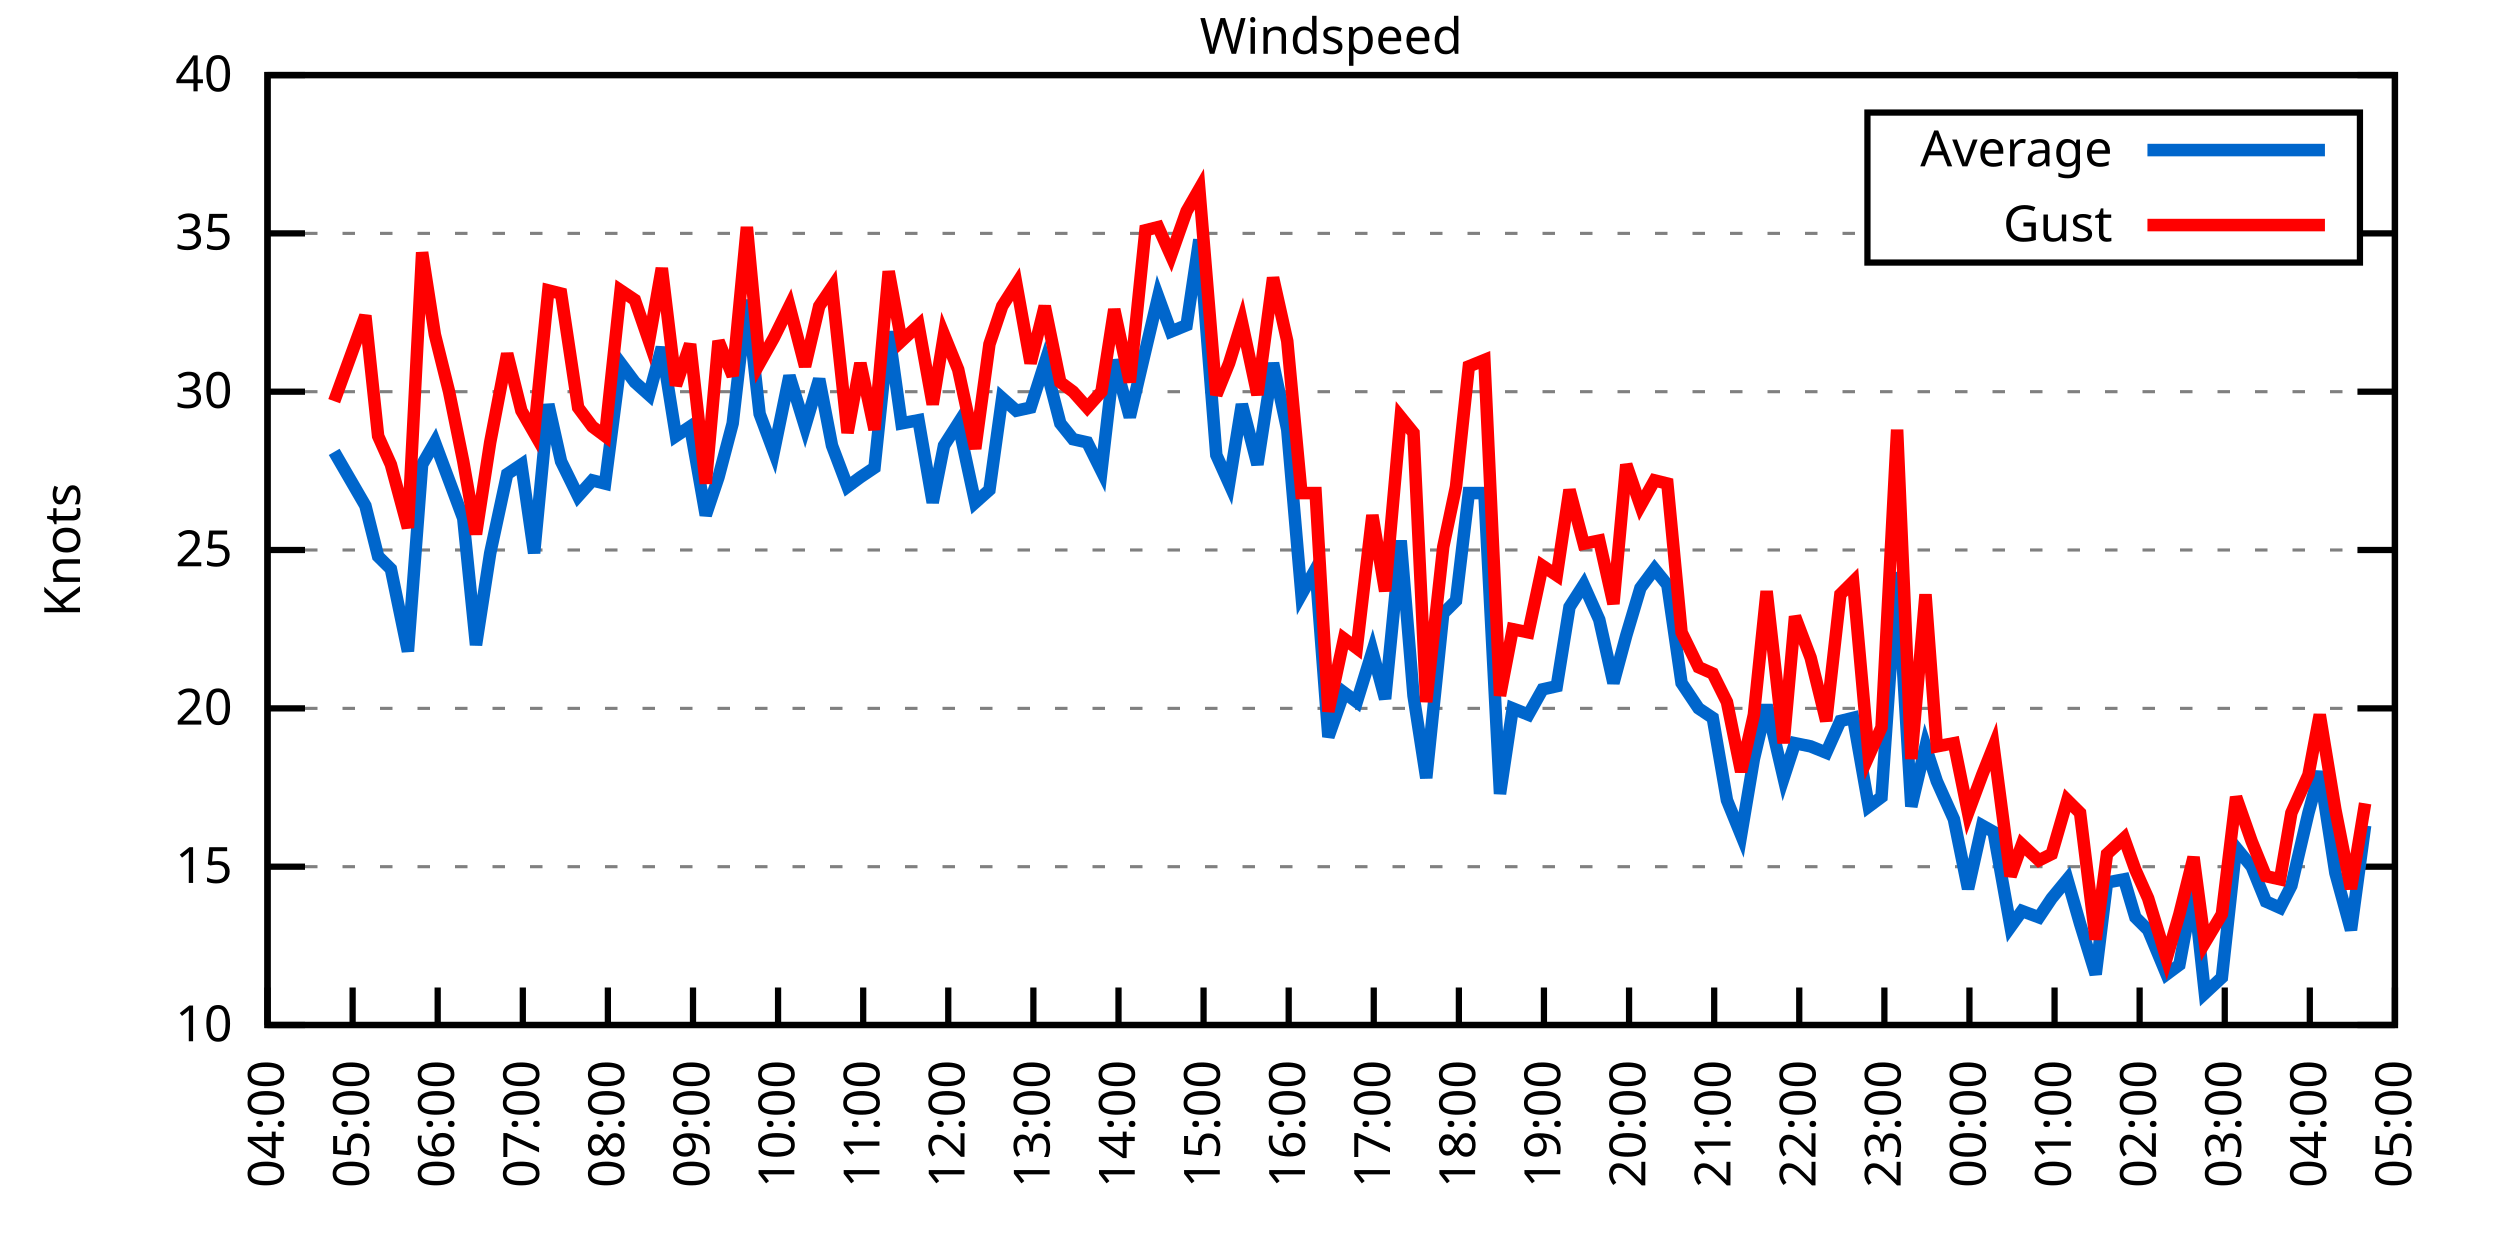
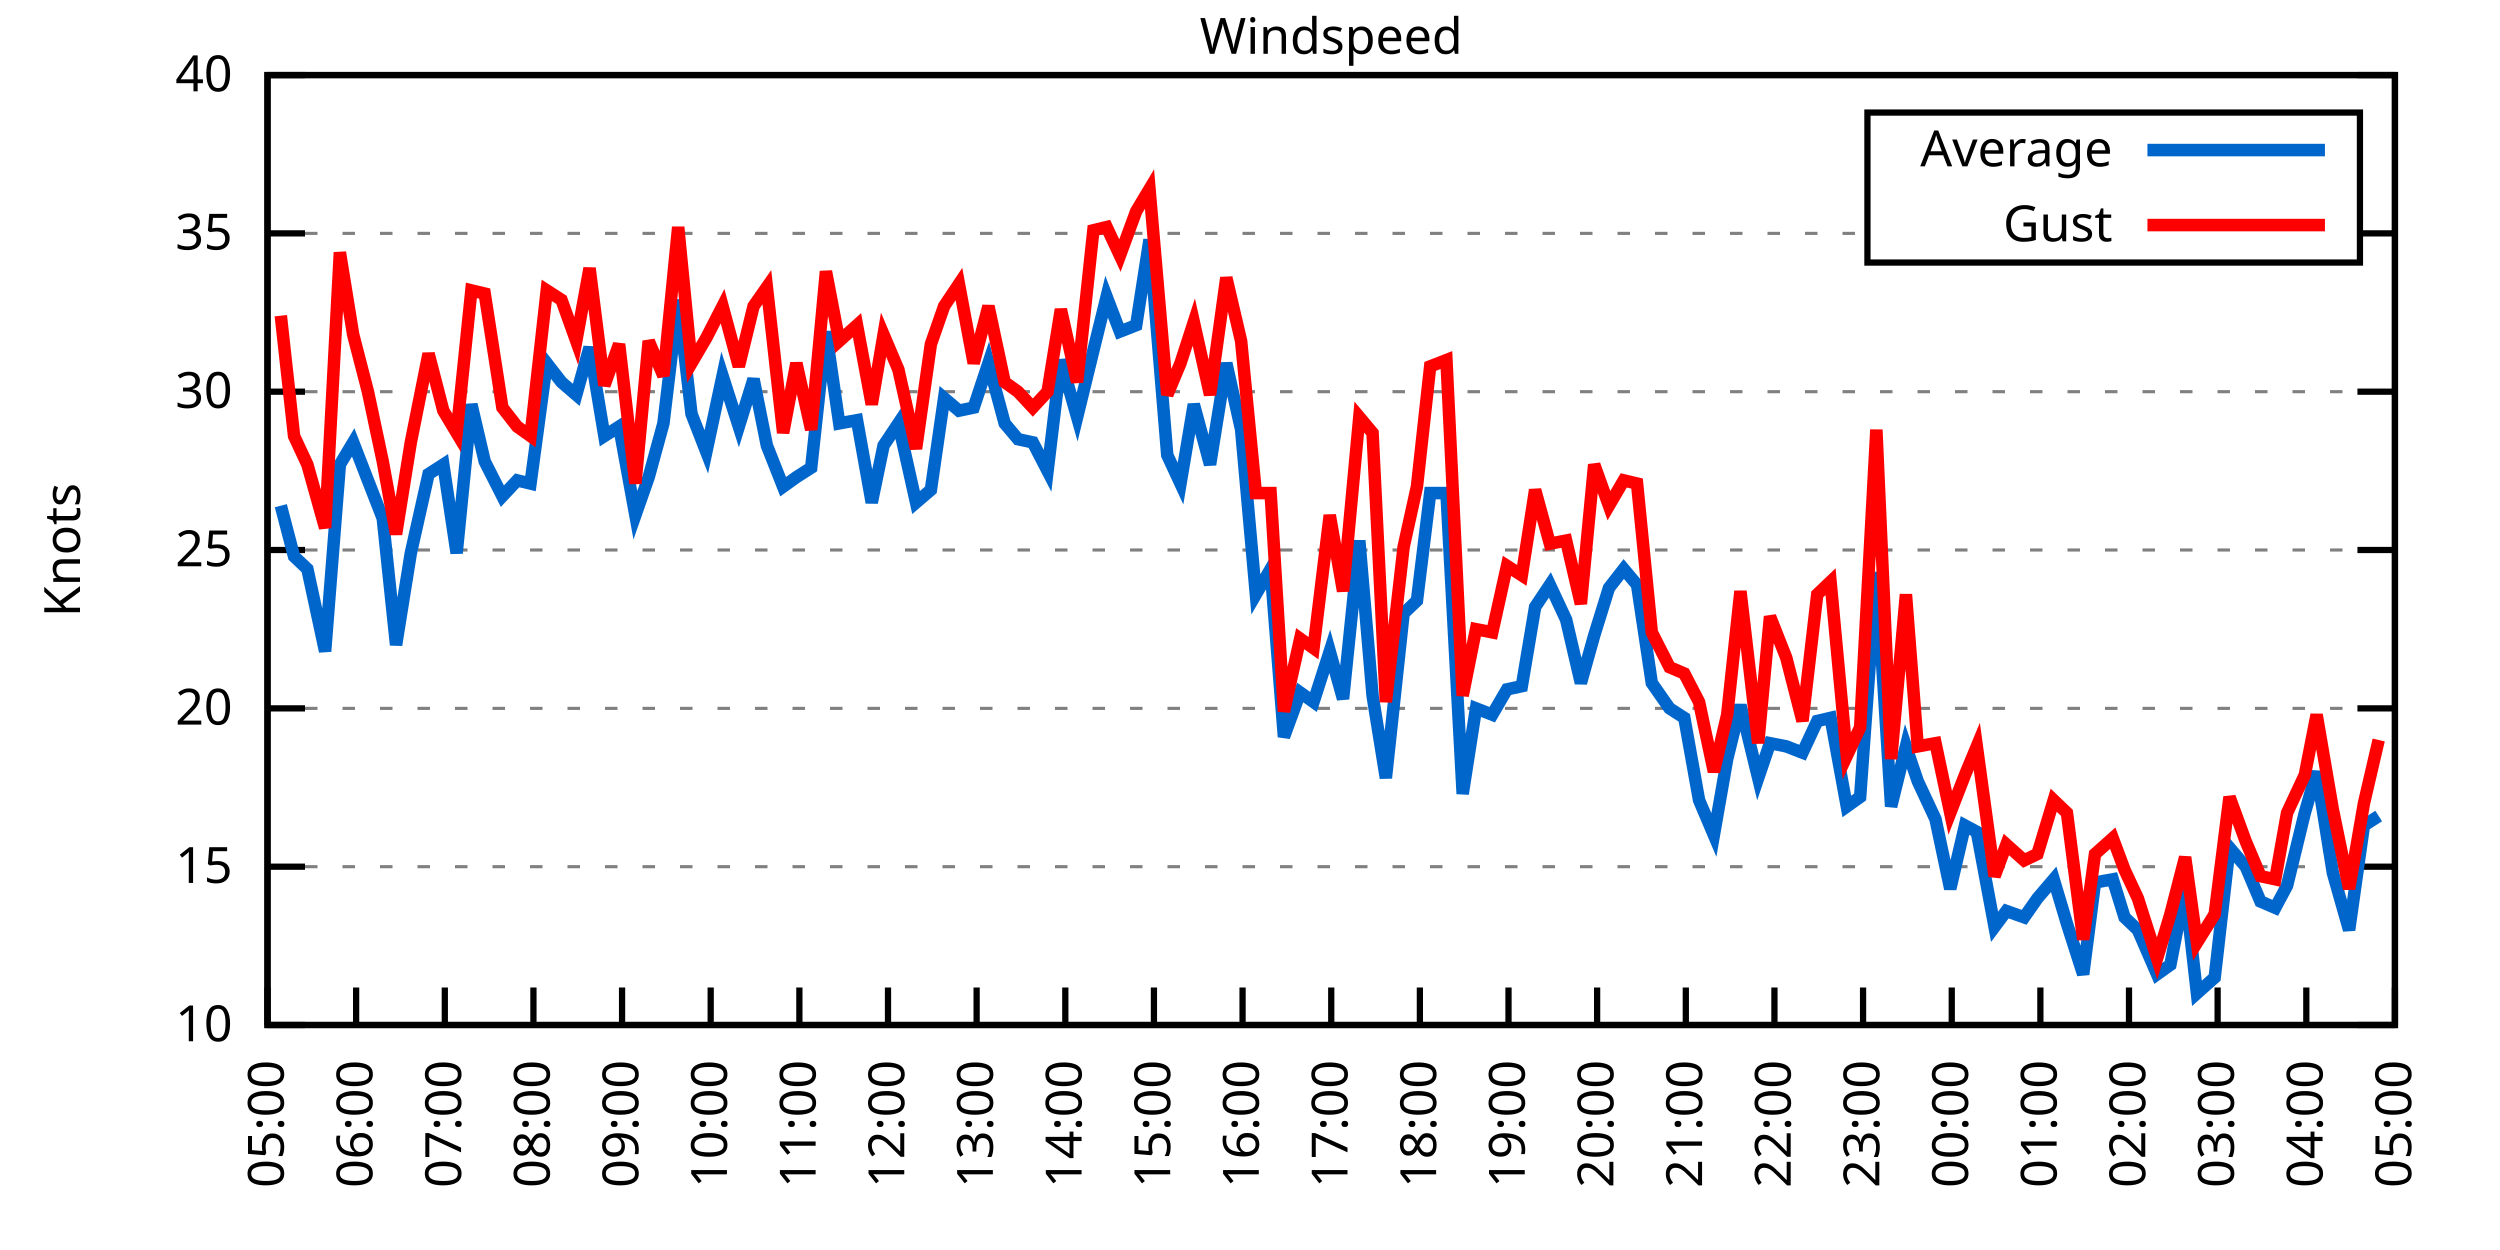
<svg xmlns="http://www.w3.org/2000/svg" xmlns:xlink="http://www.w3.org/1999/xlink" width="400" height="200" viewBox="0 0 400 200">
  <g id="gnuplot_canvas">
    <rect x="0" y="0" width="400" height="200" fill="none" />
    <defs>
      <circle id="gpDot" r="0.5" stroke-width="0.5" stroke="currentColor" />
      <path id="gpPt0" stroke-width="0.333" stroke="currentColor" d="M-1,0 h2 M0,-1 v2" />
      <path id="gpPt1" stroke-width="0.333" stroke="currentColor" d="M-1,-1 L1,1 M1,-1 L-1,1" />
      <path id="gpPt2" stroke-width="0.333" stroke="currentColor" d="M-1,0 L1,0 M0,-1 L0,1 M-1,-1 L1,1 M-1,1 L1,-1" />
      <rect id="gpPt3" stroke-width="0.333" stroke="currentColor" x="-1" y="-1" width="2" height="2" />
      <rect id="gpPt4" stroke-width="0.333" stroke="currentColor" fill="currentColor" x="-1" y="-1" width="2" height="2" />
      <circle id="gpPt5" stroke-width="0.333" stroke="currentColor" cx="0" cy="0" r="1" />
      <use xlink:href="#gpPt5" id="gpPt6" fill="currentColor" stroke="none" />
      <path id="gpPt7" stroke-width="0.333" stroke="currentColor" d="M0,-1.33 L-1.33,0.67 L1.33,0.67 z" />
      <use xlink:href="#gpPt7" id="gpPt8" fill="currentColor" stroke="none" />
      <use xlink:href="#gpPt7" id="gpPt9" stroke="currentColor" transform="rotate(180)" />
      <use xlink:href="#gpPt9" id="gpPt10" fill="currentColor" stroke="none" />
      <use xlink:href="#gpPt3" id="gpPt11" stroke="currentColor" transform="rotate(45)" />
      <use xlink:href="#gpPt11" id="gpPt12" fill="currentColor" stroke="none" />
      <path id="gpPt13" stroke-width="0.333" stroke="currentColor" d="M0,1.330 L1.265,0.411 L0.782,-1.067 L-0.782,-1.076 L-1.265,0.411 z" />
      <use xlink:href="#gpPt13" id="gpPt14" fill="currentColor" stroke="none" />
      <filter id="textbox" filterUnits="objectBoundingBox" x="0" y="0" height="1" width="1">
        <feFlood flood-color="white" flood-opacity="1" result="bgnd" />
        <feComposite in="SourceGraphic" in2="bgnd" operator="atop" />
      </filter>
      <filter id="greybox" filterUnits="objectBoundingBox" x="0" y="0" height="1" width="1">
        <feFlood flood-color="lightgrey" flood-opacity="1" result="grey" />
        <feComposite in="SourceGraphic" in2="grey" operator="atop" />
      </filter>
    </defs>
    <g fill="none" color="white" stroke="currentColor" stroke-width="1.00" stroke-linecap="butt" stroke-linejoin="miter">
</g>
    <g fill="none" color="black" stroke="currentColor" stroke-width="1.00" stroke-linecap="butt" stroke-linejoin="miter">
      <g stroke="none" shape-rendering="crispEdges">
        <polygon fill="rgb(255, 255, 255)" points="42.80,164.00 383.18,164.00 383.18,12.02 42.80,12.02 " />
      </g>
    </g>
    <g fill="none" color="black" stroke="currentColor" stroke-width="1.00" stroke-linecap="butt" stroke-linejoin="miter">
</g>
    <g fill="none" color="black" stroke="black" stroke-width="0.50" stroke-linecap="butt" stroke-linejoin="miter">
</g>
    <g fill="none" color="gray" stroke="currentColor" stroke-width="0.50" stroke-linecap="butt" stroke-linejoin="miter">
      <path stroke="gray" stroke-dasharray="2,4" class="gridline" d="M42.80,164.00 L383.19,164.00  " />
    </g>
    <g fill="none" color="gray" stroke="gray" stroke-width="1.00" stroke-linecap="butt" stroke-linejoin="miter">
</g>
    <g fill="none" color="black" stroke="currentColor" stroke-width="1.00" stroke-linecap="butt" stroke-linejoin="miter">
      <path stroke="black" d="M42.80,164.00 L48.80,164.00 M383.19,164.00 L377.19,164.00  " />
      <g transform="translate(37.20,166.60)" stroke="none" fill="black" font-family="Sans" font-size="8.00" text-anchor="end">
        <text>
          <tspan font-family="Sans"> 10</tspan>
        </text>
      </g>
    </g>
    <g fill="none" color="black" stroke="currentColor" stroke-width="1.00" stroke-linecap="butt" stroke-linejoin="miter">
</g>
    <g fill="none" color="black" stroke="black" stroke-width="0.50" stroke-linecap="butt" stroke-linejoin="miter">
</g>
    <g fill="none" color="gray" stroke="currentColor" stroke-width="0.50" stroke-linecap="butt" stroke-linejoin="miter">
      <path stroke="gray" stroke-dasharray="2,4" class="gridline" d="M42.80,138.67 L383.19,138.67  " />
    </g>
    <g fill="none" color="gray" stroke="gray" stroke-width="1.00" stroke-linecap="butt" stroke-linejoin="miter">
</g>
    <g fill="none" color="black" stroke="currentColor" stroke-width="1.00" stroke-linecap="butt" stroke-linejoin="miter">
      <path stroke="black" d="M42.80,138.67 L48.80,138.67 M383.19,138.67 L377.19,138.67  " />
      <g transform="translate(37.20,141.27)" stroke="none" fill="black" font-family="Sans" font-size="8.00" text-anchor="end">
        <text>
          <tspan font-family="Sans"> 15</tspan>
        </text>
      </g>
    </g>
    <g fill="none" color="black" stroke="currentColor" stroke-width="1.00" stroke-linecap="butt" stroke-linejoin="miter">
</g>
    <g fill="none" color="black" stroke="black" stroke-width="0.50" stroke-linecap="butt" stroke-linejoin="miter">
</g>
    <g fill="none" color="gray" stroke="currentColor" stroke-width="0.50" stroke-linecap="butt" stroke-linejoin="miter">
      <path stroke="gray" stroke-dasharray="2,4" class="gridline" d="M42.80,113.34 L383.19,113.34  " />
    </g>
    <g fill="none" color="gray" stroke="gray" stroke-width="1.00" stroke-linecap="butt" stroke-linejoin="miter">
</g>
    <g fill="none" color="black" stroke="currentColor" stroke-width="1.00" stroke-linecap="butt" stroke-linejoin="miter">
      <path stroke="black" d="M42.80,113.34 L48.80,113.34 M383.19,113.34 L377.19,113.34  " />
      <g transform="translate(37.20,115.94)" stroke="none" fill="black" font-family="Sans" font-size="8.00" text-anchor="end">
        <text>
          <tspan font-family="Sans"> 20</tspan>
        </text>
      </g>
    </g>
    <g fill="none" color="black" stroke="currentColor" stroke-width="1.00" stroke-linecap="butt" stroke-linejoin="miter">
</g>
    <g fill="none" color="black" stroke="black" stroke-width="0.50" stroke-linecap="butt" stroke-linejoin="miter">
</g>
    <g fill="none" color="gray" stroke="currentColor" stroke-width="0.50" stroke-linecap="butt" stroke-linejoin="miter">
      <path stroke="gray" stroke-dasharray="2,4" class="gridline" d="M42.80,88.00 L383.19,88.00  " />
    </g>
    <g fill="none" color="gray" stroke="gray" stroke-width="1.00" stroke-linecap="butt" stroke-linejoin="miter">
</g>
    <g fill="none" color="black" stroke="currentColor" stroke-width="1.00" stroke-linecap="butt" stroke-linejoin="miter">
      <path stroke="black" d="M42.80,88.00 L48.80,88.00 M383.19,88.00 L377.19,88.00  " />
      <g transform="translate(37.20,90.60)" stroke="none" fill="black" font-family="Sans" font-size="8.00" text-anchor="end">
        <text>
          <tspan font-family="Sans"> 25</tspan>
        </text>
      </g>
    </g>
    <g fill="none" color="black" stroke="currentColor" stroke-width="1.00" stroke-linecap="butt" stroke-linejoin="miter">
</g>
    <g fill="none" color="black" stroke="black" stroke-width="0.50" stroke-linecap="butt" stroke-linejoin="miter">
</g>
    <g fill="none" color="gray" stroke="currentColor" stroke-width="0.50" stroke-linecap="butt" stroke-linejoin="miter">
      <path stroke="gray" stroke-dasharray="2,4" class="gridline" d="M42.80,62.67 L383.19,62.67  " />
    </g>
    <g fill="none" color="gray" stroke="gray" stroke-width="1.00" stroke-linecap="butt" stroke-linejoin="miter">
</g>
    <g fill="none" color="black" stroke="currentColor" stroke-width="1.00" stroke-linecap="butt" stroke-linejoin="miter">
      <path stroke="black" d="M42.80,62.67 L48.80,62.67 M383.19,62.67 L377.19,62.67  " />
      <g transform="translate(37.20,65.27)" stroke="none" fill="black" font-family="Sans" font-size="8.00" text-anchor="end">
        <text>
          <tspan font-family="Sans"> 30</tspan>
        </text>
      </g>
    </g>
    <g fill="none" color="black" stroke="currentColor" stroke-width="1.00" stroke-linecap="butt" stroke-linejoin="miter">
</g>
    <g fill="none" color="black" stroke="black" stroke-width="0.50" stroke-linecap="butt" stroke-linejoin="miter">
</g>
    <g fill="none" color="gray" stroke="currentColor" stroke-width="0.50" stroke-linecap="butt" stroke-linejoin="miter">
      <path stroke="gray" stroke-dasharray="2,4" class="gridline" d="M42.80,37.34 L298.79,37.34 M377.59,37.34 L383.19,37.34  " />
    </g>
    <g fill="none" color="gray" stroke="gray" stroke-width="1.00" stroke-linecap="butt" stroke-linejoin="miter">
</g>
    <g fill="none" color="black" stroke="currentColor" stroke-width="1.00" stroke-linecap="butt" stroke-linejoin="miter">
      <path stroke="black" d="M42.80,37.34 L48.80,37.34 M383.19,37.34 L377.19,37.34  " />
      <g transform="translate(37.20,39.94)" stroke="none" fill="black" font-family="Sans" font-size="8.00" text-anchor="end">
        <text>
          <tspan font-family="Sans"> 35</tspan>
        </text>
      </g>
    </g>
    <g fill="none" color="black" stroke="currentColor" stroke-width="1.00" stroke-linecap="butt" stroke-linejoin="miter">
</g>
    <g fill="none" color="black" stroke="black" stroke-width="0.50" stroke-linecap="butt" stroke-linejoin="miter">
</g>
    <g fill="none" color="gray" stroke="currentColor" stroke-width="0.50" stroke-linecap="butt" stroke-linejoin="miter">
      <path stroke="gray" stroke-dasharray="2,4" class="gridline" d="M42.80,12.01 L383.19,12.01  " />
    </g>
    <g fill="none" color="gray" stroke="gray" stroke-width="1.00" stroke-linecap="butt" stroke-linejoin="miter">
</g>
    <g fill="none" color="black" stroke="currentColor" stroke-width="1.00" stroke-linecap="butt" stroke-linejoin="miter">
      <path stroke="black" d="M42.80,12.01 L48.80,12.01 M383.19,12.01 L377.19,12.01  " />
      <g transform="translate(37.20,14.61)" stroke="none" fill="black" font-family="Sans" font-size="8.00" text-anchor="end">
        <text>
          <tspan font-family="Sans"> 40</tspan>
        </text>
      </g>
    </g>
    <g fill="none" color="black" stroke="currentColor" stroke-width="1.00" stroke-linecap="butt" stroke-linejoin="miter">
      <path stroke="black" d="M42.80,164.00 L42.80,158.00  " />
      <g transform="translate(45.40,169.60) rotate(270.00)" stroke="none" fill="black" font-family="Sans" font-size="8.00" text-anchor="end">
        <text>
-           <tspan font-family="Sans">04:00</tspan>
-         </text>
-       </g>
-     </g>
-     <g fill="none" color="black" stroke="currentColor" stroke-width="1.00" stroke-linecap="butt" stroke-linejoin="miter">
-       <path stroke="black" d="M56.42,164.00 L56.42,158.00  " />
-       <g transform="translate(59.02,169.60) rotate(270.00)" stroke="none" fill="black" font-family="Sans" font-size="8.00" text-anchor="end">
-         <text>
          <tspan font-family="Sans">05:00</tspan>
        </text>
      </g>
    </g>
    <g fill="none" color="black" stroke="currentColor" stroke-width="1.00" stroke-linecap="butt" stroke-linejoin="miter">
-       <path stroke="black" d="M70.03,164.00 L70.03,158.00  " />
-       <g transform="translate(72.63,169.60) rotate(270.00)" stroke="none" fill="black" font-family="Sans" font-size="8.00" text-anchor="end">
+       <path stroke="black" d="M56.98,164.00 L56.98,158.00  " />
+       <g transform="translate(59.58,169.60) rotate(270.00)" stroke="none" fill="black" font-family="Sans" font-size="8.00" text-anchor="end">
        <text>
          <tspan font-family="Sans">06:00</tspan>
        </text>
      </g>
    </g>
    <g fill="none" color="black" stroke="currentColor" stroke-width="1.00" stroke-linecap="butt" stroke-linejoin="miter">
-       <path stroke="black" d="M83.65,164.00 L83.65,158.00  " />
-       <g transform="translate(86.25,169.60) rotate(270.00)" stroke="none" fill="black" font-family="Sans" font-size="8.00" text-anchor="end">
+       <path stroke="black" d="M71.17,164.00 L71.17,158.00  " />
+       <g transform="translate(73.77,169.60) rotate(270.00)" stroke="none" fill="black" font-family="Sans" font-size="8.00" text-anchor="end">
        <text>
          <tspan font-family="Sans">07:00</tspan>
        </text>
      </g>
    </g>
    <g fill="none" color="black" stroke="currentColor" stroke-width="1.00" stroke-linecap="butt" stroke-linejoin="miter">
-       <path stroke="black" d="M97.26,164.00 L97.26,158.00  " />
-       <g transform="translate(99.86,169.60) rotate(270.00)" stroke="none" fill="black" font-family="Sans" font-size="8.00" text-anchor="end">
+       <path stroke="black" d="M85.35,164.00 L85.35,158.00  " />
+       <g transform="translate(87.95,169.60) rotate(270.00)" stroke="none" fill="black" font-family="Sans" font-size="8.00" text-anchor="end">
        <text>
          <tspan font-family="Sans">08:00</tspan>
        </text>
      </g>
    </g>
    <g fill="none" color="black" stroke="currentColor" stroke-width="1.00" stroke-linecap="butt" stroke-linejoin="miter">
-       <path stroke="black" d="M110.88,164.00 L110.88,158.00  " />
-       <g transform="translate(113.48,169.60) rotate(270.00)" stroke="none" fill="black" font-family="Sans" font-size="8.00" text-anchor="end">
+       <path stroke="black" d="M99.53,164.00 L99.53,158.00  " />
+       <g transform="translate(102.13,169.60) rotate(270.00)" stroke="none" fill="black" font-family="Sans" font-size="8.00" text-anchor="end">
        <text>
          <tspan font-family="Sans">09:00</tspan>
        </text>
      </g>
    </g>
    <g fill="none" color="black" stroke="currentColor" stroke-width="1.00" stroke-linecap="butt" stroke-linejoin="miter">
-       <path stroke="black" d="M124.49,164.00 L124.49,158.00  " />
-       <g transform="translate(127.09,169.60) rotate(270.00)" stroke="none" fill="black" font-family="Sans" font-size="8.00" text-anchor="end">
+       <path stroke="black" d="M113.71,164.00 L113.71,158.00  " />
+       <g transform="translate(116.31,169.60) rotate(270.00)" stroke="none" fill="black" font-family="Sans" font-size="8.00" text-anchor="end">
        <text>
          <tspan font-family="Sans">10:00</tspan>
        </text>
      </g>
    </g>
    <g fill="none" color="black" stroke="currentColor" stroke-width="1.00" stroke-linecap="butt" stroke-linejoin="miter">
-       <path stroke="black" d="M138.11,164.00 L138.11,158.00  " />
-       <g transform="translate(140.71,169.60) rotate(270.00)" stroke="none" fill="black" font-family="Sans" font-size="8.00" text-anchor="end">
+       <path stroke="black" d="M127.90,164.00 L127.90,158.00  " />
+       <g transform="translate(130.50,169.60) rotate(270.00)" stroke="none" fill="black" font-family="Sans" font-size="8.00" text-anchor="end">
        <text>
          <tspan font-family="Sans">11:00</tspan>
        </text>
      </g>
    </g>
    <g fill="none" color="black" stroke="currentColor" stroke-width="1.00" stroke-linecap="butt" stroke-linejoin="miter">
-       <path stroke="black" d="M151.72,164.00 L151.72,158.00  " />
-       <g transform="translate(154.32,169.60) rotate(270.00)" stroke="none" fill="black" font-family="Sans" font-size="8.00" text-anchor="end">
+       <path stroke="black" d="M142.08,164.00 L142.08,158.00  " />
+       <g transform="translate(144.68,169.60) rotate(270.00)" stroke="none" fill="black" font-family="Sans" font-size="8.00" text-anchor="end">
        <text>
          <tspan font-family="Sans">12:00</tspan>
        </text>
      </g>
    </g>
    <g fill="none" color="black" stroke="currentColor" stroke-width="1.00" stroke-linecap="butt" stroke-linejoin="miter">
-       <path stroke="black" d="M165.34,164.00 L165.34,158.00  " />
-       <g transform="translate(167.94,169.60) rotate(270.00)" stroke="none" fill="black" font-family="Sans" font-size="8.00" text-anchor="end">
+       <path stroke="black" d="M156.26,164.00 L156.26,158.00  " />
+       <g transform="translate(158.86,169.60) rotate(270.00)" stroke="none" fill="black" font-family="Sans" font-size="8.00" text-anchor="end">
        <text>
          <tspan font-family="Sans">13:00</tspan>
        </text>
      </g>
    </g>
    <g fill="none" color="black" stroke="currentColor" stroke-width="1.00" stroke-linecap="butt" stroke-linejoin="miter">
-       <path stroke="black" d="M178.96,164.00 L178.96,158.00  " />
-       <g transform="translate(181.56,169.60) rotate(270.00)" stroke="none" fill="black" font-family="Sans" font-size="8.00" text-anchor="end">
+       <path stroke="black" d="M170.45,164.00 L170.45,158.00  " />
+       <g transform="translate(173.05,169.60) rotate(270.00)" stroke="none" fill="black" font-family="Sans" font-size="8.00" text-anchor="end">
        <text>
          <tspan font-family="Sans">14:00</tspan>
        </text>
      </g>
    </g>
    <g fill="none" color="black" stroke="currentColor" stroke-width="1.00" stroke-linecap="butt" stroke-linejoin="miter">
-       <path stroke="black" d="M192.57,164.00 L192.57,158.00  " />
-       <g transform="translate(195.17,169.60) rotate(270.00)" stroke="none" fill="black" font-family="Sans" font-size="8.00" text-anchor="end">
+       <path stroke="black" d="M184.63,164.00 L184.63,158.00  " />
+       <g transform="translate(187.23,169.60) rotate(270.00)" stroke="none" fill="black" font-family="Sans" font-size="8.00" text-anchor="end">
        <text>
          <tspan font-family="Sans">15:00</tspan>
        </text>
      </g>
    </g>
    <g fill="none" color="black" stroke="currentColor" stroke-width="1.00" stroke-linecap="butt" stroke-linejoin="miter">
-       <path stroke="black" d="M206.19,164.00 L206.19,158.00  " />
-       <g transform="translate(208.79,169.60) rotate(270.00)" stroke="none" fill="black" font-family="Sans" font-size="8.00" text-anchor="end">
+       <path stroke="black" d="M198.81,164.00 L198.81,158.00  " />
+       <g transform="translate(201.41,169.60) rotate(270.00)" stroke="none" fill="black" font-family="Sans" font-size="8.00" text-anchor="end">
        <text>
          <tspan font-family="Sans">16:00</tspan>
        </text>
      </g>
    </g>
    <g fill="none" color="black" stroke="currentColor" stroke-width="1.00" stroke-linecap="butt" stroke-linejoin="miter">
-       <path stroke="black" d="M219.80,164.00 L219.80,158.00  " />
-       <g transform="translate(222.40,169.60) rotate(270.00)" stroke="none" fill="black" font-family="Sans" font-size="8.00" text-anchor="end">
+       <path stroke="black" d="M213.00,164.00 L213.00,158.00  " />
+       <g transform="translate(215.60,169.60) rotate(270.00)" stroke="none" fill="black" font-family="Sans" font-size="8.00" text-anchor="end">
        <text>
          <tspan font-family="Sans">17:00</tspan>
        </text>
      </g>
    </g>
    <g fill="none" color="black" stroke="currentColor" stroke-width="1.00" stroke-linecap="butt" stroke-linejoin="miter">
-       <path stroke="black" d="M233.42,164.00 L233.42,158.00  " />
-       <g transform="translate(236.02,169.60) rotate(270.00)" stroke="none" fill="black" font-family="Sans" font-size="8.00" text-anchor="end">
+       <path stroke="black" d="M227.18,164.00 L227.18,158.00  " />
+       <g transform="translate(229.78,169.60) rotate(270.00)" stroke="none" fill="black" font-family="Sans" font-size="8.00" text-anchor="end">
        <text>
          <tspan font-family="Sans">18:00</tspan>
        </text>
      </g>
    </g>
    <g fill="none" color="black" stroke="currentColor" stroke-width="1.00" stroke-linecap="butt" stroke-linejoin="miter">
-       <path stroke="black" d="M247.03,164.00 L247.03,158.00  " />
-       <g transform="translate(249.63,169.60) rotate(270.00)" stroke="none" fill="black" font-family="Sans" font-size="8.00" text-anchor="end">
+       <path stroke="black" d="M241.36,164.00 L241.36,158.00  " />
+       <g transform="translate(243.96,169.60) rotate(270.00)" stroke="none" fill="black" font-family="Sans" font-size="8.00" text-anchor="end">
        <text>
          <tspan font-family="Sans">19:00</tspan>
        </text>
      </g>
    </g>
    <g fill="none" color="black" stroke="currentColor" stroke-width="1.00" stroke-linecap="butt" stroke-linejoin="miter">
-       <path stroke="black" d="M260.65,164.00 L260.65,158.00  " />
-       <g transform="translate(263.25,169.60) rotate(270.00)" stroke="none" fill="black" font-family="Sans" font-size="8.00" text-anchor="end">
+       <path stroke="black" d="M255.54,164.00 L255.54,158.00  " />
+       <g transform="translate(258.14,169.60) rotate(270.00)" stroke="none" fill="black" font-family="Sans" font-size="8.00" text-anchor="end">
        <text>
          <tspan font-family="Sans">20:00</tspan>
        </text>
      </g>
    </g>
    <g fill="none" color="black" stroke="currentColor" stroke-width="1.00" stroke-linecap="butt" stroke-linejoin="miter">
-       <path stroke="black" d="M274.27,164.00 L274.27,158.00  " />
-       <g transform="translate(276.87,169.60) rotate(270.00)" stroke="none" fill="black" font-family="Sans" font-size="8.00" text-anchor="end">
+       <path stroke="black" d="M269.73,164.00 L269.73,158.00  " />
+       <g transform="translate(272.33,169.60) rotate(270.00)" stroke="none" fill="black" font-family="Sans" font-size="8.00" text-anchor="end">
        <text>
          <tspan font-family="Sans">21:00</tspan>
        </text>
      </g>
    </g>
    <g fill="none" color="black" stroke="currentColor" stroke-width="1.00" stroke-linecap="butt" stroke-linejoin="miter">
-       <path stroke="black" d="M287.88,164.00 L287.88,158.00  " />
-       <g transform="translate(290.48,169.60) rotate(270.00)" stroke="none" fill="black" font-family="Sans" font-size="8.00" text-anchor="end">
+       <path stroke="black" d="M283.91,164.00 L283.91,158.00  " />
+       <g transform="translate(286.51,169.60) rotate(270.00)" stroke="none" fill="black" font-family="Sans" font-size="8.00" text-anchor="end">
        <text>
          <tspan font-family="Sans">22:00</tspan>
        </text>
      </g>
    </g>
    <g fill="none" color="black" stroke="currentColor" stroke-width="1.00" stroke-linecap="butt" stroke-linejoin="miter">
-       <path stroke="black" d="M301.50,164.00 L301.50,158.00  " />
-       <g transform="translate(304.10,169.60) rotate(270.00)" stroke="none" fill="black" font-family="Sans" font-size="8.00" text-anchor="end">
+       <path stroke="black" d="M298.09,164.00 L298.09,158.00  " />
+       <g transform="translate(300.69,169.60) rotate(270.00)" stroke="none" fill="black" font-family="Sans" font-size="8.00" text-anchor="end">
        <text>
          <tspan font-family="Sans">23:00</tspan>
        </text>
      </g>
    </g>
    <g fill="none" color="black" stroke="currentColor" stroke-width="1.00" stroke-linecap="butt" stroke-linejoin="miter">
-       <path stroke="black" d="M315.11,164.00 L315.11,158.00  " />
-       <g transform="translate(317.71,169.60) rotate(270.00)" stroke="none" fill="black" font-family="Sans" font-size="8.00" text-anchor="end">
+       <path stroke="black" d="M312.28,164.00 L312.28,158.00  " />
+       <g transform="translate(314.88,169.60) rotate(270.00)" stroke="none" fill="black" font-family="Sans" font-size="8.00" text-anchor="end">
        <text>
          <tspan font-family="Sans">00:00</tspan>
        </text>
      </g>
    </g>
    <g fill="none" color="black" stroke="currentColor" stroke-width="1.00" stroke-linecap="butt" stroke-linejoin="miter">
-       <path stroke="black" d="M328.73,164.00 L328.73,158.00  " />
-       <g transform="translate(331.33,169.60) rotate(270.00)" stroke="none" fill="black" font-family="Sans" font-size="8.00" text-anchor="end">
+       <path stroke="black" d="M326.46,164.00 L326.46,158.00  " />
+       <g transform="translate(329.06,169.60) rotate(270.00)" stroke="none" fill="black" font-family="Sans" font-size="8.00" text-anchor="end">
        <text>
          <tspan font-family="Sans">01:00</tspan>
        </text>
      </g>
    </g>
    <g fill="none" color="black" stroke="currentColor" stroke-width="1.00" stroke-linecap="butt" stroke-linejoin="miter">
-       <path stroke="black" d="M342.34,164.00 L342.34,158.00  " />
-       <g transform="translate(344.94,169.60) rotate(270.00)" stroke="none" fill="black" font-family="Sans" font-size="8.00" text-anchor="end">
+       <path stroke="black" d="M340.64,164.00 L340.64,158.00  " />
+       <g transform="translate(343.24,169.60) rotate(270.00)" stroke="none" fill="black" font-family="Sans" font-size="8.00" text-anchor="end">
        <text>
          <tspan font-family="Sans">02:00</tspan>
        </text>
      </g>
    </g>
    <g fill="none" color="black" stroke="currentColor" stroke-width="1.00" stroke-linecap="butt" stroke-linejoin="miter">
-       <path stroke="black" d="M355.96,164.00 L355.96,158.00  " />
-       <g transform="translate(358.56,169.60) rotate(270.00)" stroke="none" fill="black" font-family="Sans" font-size="8.00" text-anchor="end">
+       <path stroke="black" d="M354.82,164.00 L354.82,158.00  " />
+       <g transform="translate(357.42,169.60) rotate(270.00)" stroke="none" fill="black" font-family="Sans" font-size="8.00" text-anchor="end">
        <text>
          <tspan font-family="Sans">03:00</tspan>
        </text>
      </g>
    </g>
    <g fill="none" color="black" stroke="currentColor" stroke-width="1.00" stroke-linecap="butt" stroke-linejoin="miter">
-       <path stroke="black" d="M369.57,164.00 L369.57,158.00  " />
-       <g transform="translate(372.17,169.60) rotate(270.00)" stroke="none" fill="black" font-family="Sans" font-size="8.00" text-anchor="end">
+       <path stroke="black" d="M369.01,164.00 L369.01,158.00  " />
+       <g transform="translate(371.61,169.60) rotate(270.00)" stroke="none" fill="black" font-family="Sans" font-size="8.00" text-anchor="end">
        <text>
          <tspan font-family="Sans">04:00</tspan>
        </text>
      </g>
    </g>
    <g fill="none" color="black" stroke="currentColor" stroke-width="1.00" stroke-linecap="butt" stroke-linejoin="miter">
      <path stroke="black" d="M383.19,164.00 L383.19,158.00  " />
      <g transform="translate(385.79,169.60) rotate(270.00)" stroke="none" fill="black" font-family="Sans" font-size="8.00" text-anchor="end">
        <text>
          <tspan font-family="Sans">05:00</tspan>
        </text>
      </g>
    </g>
    <g fill="none" color="black" stroke="currentColor" stroke-width="1.00" stroke-linecap="butt" stroke-linejoin="miter">
</g>
    <g fill="none" color="black" stroke="currentColor" stroke-width="1.00" stroke-linecap="butt" stroke-linejoin="miter">
      <path stroke="black" d="M42.80,12.01 L42.80,164.00 L383.19,164.00 L383.19,12.01 L42.80,12.01 Z  " />
    </g>
    <g fill="none" color="black" stroke="currentColor" stroke-width="1.00" stroke-linecap="butt" stroke-linejoin="miter">
</g>
    <g fill="none" color="black" stroke="currentColor" stroke-width="1.00" stroke-linecap="butt" stroke-linejoin="miter">
      <path stroke="black" d="M298.79,42.01 L298.79,18.01 L377.59,18.01 L377.59,42.01 L298.79,42.01 Z  " />
    </g>
    <g id="Windspeed_plot_1">
      <g fill="none" color="white" stroke="black" stroke-width="2.00" stroke-linecap="butt" stroke-linejoin="miter">
</g>
      <g fill="none" color="black" stroke="currentColor" stroke-width="2.00" stroke-linecap="butt" stroke-linejoin="miter">
        <g transform="translate(337.99,26.61)" stroke="none" fill="black" font-family="Sans" font-size="8.00" text-anchor="end">
          <text>
            <tspan font-family="Sans">Average</tspan>
          </text>
        </g>
      </g>
      <g fill="none" color="black" stroke="currentColor" stroke-width="2.00" stroke-linecap="butt" stroke-linejoin="miter">
-         <path stroke="rgb(  0, 102, 204)" d="M343.59,24.01 L371.99,24.01 M53.47,72.30 L58.46,80.91 L60.50,89.02 L62.54,91.04 L65.27,104.22 L67.54,74.33   L69.58,70.78 L71.85,76.86 L74.12,82.94 L76.16,103.20 L78.43,88.51 L81.15,75.85 L83.42,74.33 L85.46,88.51   L87.73,64.70 L89.77,73.82 L92.50,79.39 L94.77,76.86 L96.81,77.37 L99.30,58.11 L101.57,61.15 L103.84,63.18   L105.89,55.58 L108.15,69.77 L110.42,68.25 L112.92,82.43 L114.96,76.35 L117.23,67.74 L119.50,47.98 L121.54,66.22   L123.81,72.30 L126.31,60.14 L128.81,68.25 L131.07,60.65 L133.12,71.29 L135.61,77.87 L137.66,76.35 L139.92,74.83   L142.19,53.05 L144.24,67.74 L146.96,67.23 L149.23,80.41 L151.04,71.29 L153.31,67.74 L156.04,80.41 L158.31,78.38   L160.35,63.69 L162.62,65.71 L164.89,65.21 L167.16,58.11 L169.65,67.74 L171.69,70.27 L173.96,70.78 L176.23,75.34   L178.28,57.61 L180.77,66.73 L183.27,56.09 L185.31,47.47 L187.35,53.05 L189.85,52.03 L191.89,38.35 L194.61,72.81   L196.66,77.37 L198.70,64.70 L201.19,74.33 L203.69,58.11 L205.96,68.75 L208.23,95.10 L210.50,91.04 L212.54,117.90   L215.04,110.80 L217.08,112.32 L219.58,104.22 L221.62,111.82 L224.11,86.49 L226.16,111.31 L228.20,124.48 L230.92,98.14   L232.96,96.11 L235.01,78.89 L237.50,78.89 L240.00,127.02 L242.04,113.34 L244.54,114.35 L246.81,110.30 L249.08,109.79   L251.12,97.12 L253.39,93.58 L255.88,99.15 L258.15,109.28 L260.20,101.68 L262.47,94.08 L264.73,91.04 L266.78,93.58   L269.05,109.28 L271.77,113.34 L274.04,114.86 L276.31,128.03 L278.58,133.60 L280.62,121.44 L282.66,112.83 L285.38,124.48   L287.20,118.91 L289.70,119.42 L292.19,120.43 L294.46,115.36 L296.50,114.86 L299.00,129.04 L301.04,127.52 L303.54,91.55   L305.81,129.04 L308.08,119.42 L309.89,124.99 L312.62,131.07 L314.89,142.21 L317.15,132.08 L318.97,133.10 L321.69,148.29   L323.51,145.76 L326.23,146.77 L328.27,143.73 L330.77,140.69 L332.81,147.79 L335.31,155.89 L337.12,141.20 L339.85,140.69   L341.66,146.77 L343.70,148.80 L346.65,155.89 L348.70,154.37 L350.97,142.21 L352.78,158.93 L355.50,156.40 L357.77,135.63   L360.27,138.67 L362.54,144.24 L364.81,145.25 L366.62,141.71 L369.35,130.06 L371.16,123.47 L373.66,139.68 L376.16,148.80   L378.42,132.08  " />
+         <path stroke="rgb(  0, 102, 204)" d="M343.59,24.01 L371.99,24.01 M44.93,80.91 L47.05,89.02 L49.18,91.04 L52.02,104.22 L54.38,74.33 L56.51,70.78   L58.87,76.86 L61.24,82.94 L63.37,103.20 L65.73,88.51 L68.57,75.85 L70.93,74.33 L73.06,88.51 L75.42,64.70   L77.55,73.82 L80.38,79.39 L82.75,76.86 L84.88,77.37 L87.48,58.11 L89.84,61.15 L92.20,63.18 L94.33,55.58   L96.70,69.77 L99.06,68.25 L101.66,82.43 L103.79,76.35 L106.15,67.74 L108.51,47.98 L110.64,66.22 L113.01,72.30   L115.61,60.14 L118.21,68.25 L120.57,60.65 L122.70,71.29 L125.30,77.87 L127.42,76.35 L129.79,74.83 L132.15,53.05   L134.28,67.74 L137.12,67.23 L139.48,80.41 L141.37,71.29 L143.74,67.74 L146.57,80.41 L148.94,78.38 L151.06,63.69   L153.43,65.71 L155.79,65.21 L158.15,58.11 L160.75,67.74 L162.88,70.27 L165.25,70.78 L167.61,75.34 L169.74,57.61   L172.34,66.73 L174.94,56.09 L177.06,47.47 L179.19,53.05 L181.79,52.03 L183.92,38.35 L186.76,72.81 L188.88,77.37   L191.01,64.70 L193.61,74.33 L196.21,58.11 L198.58,68.75 L200.94,95.10 L203.30,91.04 L205.43,117.90 L208.03,110.80   L210.16,112.32 L212.76,104.22 L214.89,111.82 L217.49,86.49 L219.61,111.31 L221.74,124.48 L224.58,98.14 L226.71,96.11   L228.83,78.89 L231.43,78.89 L234.03,127.02 L236.16,113.34 L238.76,114.35 L241.12,110.30 L243.49,109.79 L245.62,97.12   L247.98,93.58 L250.58,99.15 L252.94,109.28 L255.07,101.68 L257.43,94.08 L259.80,91.04 L261.93,93.58 L264.29,109.28   L267.13,113.34 L269.49,114.86 L271.85,128.03 L274.22,133.60 L276.35,121.44 L278.47,112.83 L281.31,124.48 L283.20,118.91   L285.80,119.42 L288.40,120.43 L290.76,115.36 L292.89,114.86 L295.49,129.04 L297.62,127.52 L300.22,91.55 L302.58,129.04   L304.95,119.42 L306.84,124.99 L309.68,131.07 L312.04,142.21 L314.40,132.08 L316.29,133.10 L319.13,148.29 L321.02,145.76   L323.86,146.77 L325.99,143.73 L328.59,140.69 L330.71,147.79 L333.31,155.89 L335.20,141.20 L338.04,140.69 L339.93,146.77   L342.06,148.80 L345.13,155.89 L347.26,154.37 L349.62,142.21 L351.51,158.93 L354.35,156.40 L356.72,135.63 L359.32,138.67   L361.68,144.24 L364.04,145.25 L365.93,141.71 L368.77,130.06 L370.66,123.47 L373.26,139.68 L375.86,148.80 L378.23,132.08   L380.59,130.56  " />
      </g>
    </g>
    <g id="Windspeed_plot_2">
      <g fill="none" color="black" stroke="currentColor" stroke-width="2.00" stroke-linecap="butt" stroke-linejoin="miter">
        <g transform="translate(337.99,38.61)" stroke="none" fill="black" font-family="Sans" font-size="8.00" text-anchor="end">
          <text>
            <tspan font-family="Sans">Gust</tspan>
          </text>
        </g>
      </g>
      <g fill="none" color="black" stroke="currentColor" stroke-width="2.00" stroke-linecap="butt" stroke-linejoin="miter">
-         <path stroke="rgb(255,   0,   0)" d="M343.59,36.01 L371.99,36.01 M53.47,64.19 L58.46,50.51 L60.50,69.77 L62.54,74.33 L65.27,84.46 L67.54,40.38   L69.58,53.55 L71.85,62.67 L74.12,73.82 L76.16,85.47 L78.43,70.78 L81.15,56.59 L83.42,65.71 L85.46,69.26   L87.73,46.46 L89.77,46.97 L92.50,65.21 L94.77,68.25 L96.81,69.77 L99.30,46.46 L101.57,47.98 L103.84,54.57   L105.89,42.91 L108.15,61.66 L110.42,55.07 L112.92,77.37 L114.96,54.57 L117.23,60.14 L119.50,36.33 L121.54,58.11   L123.81,54.06 L126.31,48.99 L128.81,58.62 L131.07,48.99 L133.12,45.95 L135.61,69.26 L137.66,58.11 L139.92,68.75   L142.19,43.42 L144.24,54.57 L146.96,52.03 L149.23,64.70 L151.04,53.55 L153.31,59.13 L156.04,71.79 L158.31,55.07   L160.35,48.99 L162.62,45.45 L164.89,58.11 L167.16,48.99 L169.65,61.15 L171.69,62.67 L173.96,65.21 L176.23,62.67   L178.28,49.50 L180.77,61.15 L183.27,36.84 L185.31,36.33 L187.35,40.89 L189.85,33.80 L191.89,30.25 L194.61,63.18   L196.66,58.11 L198.70,51.53 L201.19,63.18 L203.69,44.43 L205.96,54.57 L208.23,78.89 L210.50,78.89 L212.54,113.84   L215.04,102.19 L217.08,103.71 L219.58,82.43 L221.62,94.59 L224.11,66.73 L226.16,69.26 L228.20,112.32 L230.92,87.50   L232.96,77.87 L235.01,58.62 L237.50,57.61 L240.00,111.31 L242.04,100.67 L244.54,101.18 L246.81,90.54 L249.08,92.06   L251.12,78.38 L253.39,86.99 L255.88,86.49 L258.15,96.62 L260.20,74.33 L262.47,80.91 L264.73,76.86 L266.78,77.37   L269.05,101.18 L271.77,106.75 L274.04,107.76 L276.31,112.32 L278.58,123.47 L280.62,114.35 L282.66,94.59 L285.38,118.91   L287.20,98.64 L289.70,105.23 L292.19,115.36 L294.46,95.10 L296.50,93.07 L299.00,120.94 L301.04,116.38 L303.54,68.75   L305.81,121.44 L308.08,95.10 L309.89,119.42 L312.62,118.91 L314.89,130.06 L317.15,123.98 L318.97,119.42 L321.69,140.19   L323.51,135.12 L326.23,137.66 L328.27,136.64 L330.77,128.03 L332.81,130.06 L335.31,150.32 L337.12,136.64 L339.85,134.11   L341.66,139.17 L343.70,143.73 L346.65,153.36 L348.70,146.27 L350.97,137.15 L352.78,150.83 L355.50,146.27 L357.77,127.52   L360.27,134.62 L362.54,140.19 L364.81,140.69 L366.62,130.06 L369.35,123.98 L371.16,114.35 L373.66,129.55 L376.16,142.21   L378.42,128.54  " />
+         <path stroke="rgb(255,   0,   0)" d="M343.59,36.01 L371.99,36.01 M44.93,50.51 L47.05,69.77 L49.18,74.33 L52.02,84.46 L54.38,40.38 L56.51,53.55   L58.87,62.67 L61.24,73.82 L63.37,85.47 L65.73,70.78 L68.57,56.59 L70.93,65.71 L73.06,69.26 L75.42,46.46   L77.55,46.97 L80.38,65.21 L82.75,68.25 L84.88,69.77 L87.48,46.46 L89.84,47.98 L92.20,54.57 L94.33,42.91   L96.70,61.66 L99.06,55.07 L101.66,77.37 L103.79,54.57 L106.15,60.14 L108.51,36.33 L110.64,58.11 L113.01,54.06   L115.61,48.99 L118.21,58.62 L120.57,48.99 L122.70,45.95 L125.30,69.26 L127.42,58.11 L129.79,68.75 L132.15,43.42   L134.28,54.57 L137.12,52.03 L139.48,64.70 L141.37,53.55 L143.74,59.13 L146.57,71.79 L148.94,55.07 L151.06,48.99   L153.43,45.45 L155.79,58.11 L158.15,48.99 L160.75,61.15 L162.88,62.67 L165.25,65.21 L167.61,62.67 L169.74,49.50   L172.34,61.15 L174.94,36.84 L177.06,36.33 L179.19,40.89 L181.79,33.80 L183.92,30.25 L186.76,63.18 L188.88,58.11   L191.01,51.53 L193.61,63.18 L196.21,44.43 L198.58,54.57 L200.94,78.89 L203.30,78.89 L205.43,113.84 L208.03,102.19   L210.16,103.71 L212.76,82.43 L214.89,94.59 L217.49,66.73 L219.61,69.26 L221.74,112.32 L224.58,87.50 L226.71,77.87   L228.83,58.62 L231.43,57.61 L234.03,111.31 L236.16,100.67 L238.76,101.18 L241.12,90.54 L243.49,92.06 L245.62,78.38   L247.98,86.99 L250.58,86.49 L252.94,96.62 L255.07,74.33 L257.43,80.91 L259.80,76.86 L261.93,77.37 L264.29,101.18   L267.13,106.75 L269.49,107.76 L271.85,112.32 L274.22,123.47 L276.35,114.35 L278.47,94.59 L281.31,118.91 L283.20,98.64   L285.80,105.23 L288.40,115.36 L290.76,95.10 L292.89,93.07 L295.49,120.94 L297.62,116.38 L300.22,68.75 L302.58,121.44   L304.95,95.10 L306.84,119.42 L309.68,118.91 L312.04,130.06 L314.40,123.98 L316.29,119.42 L319.13,140.19 L321.02,135.12   L323.86,137.66 L325.99,136.64 L328.59,128.03 L330.71,130.06 L333.31,150.32 L335.20,136.64 L338.04,134.11 L339.93,139.17   L342.06,143.73 L345.13,153.36 L347.26,146.27 L349.62,137.15 L351.51,150.83 L354.35,146.27 L356.72,127.52 L359.32,134.62   L361.68,140.19 L364.04,140.69 L365.93,130.06 L368.77,123.98 L370.66,114.35 L373.26,129.55 L375.86,142.21 L378.23,128.54   L380.59,118.40  " />
      </g>
    </g>
    <g fill="none" color="black" stroke="currentColor" stroke-width="2.00" stroke-linecap="butt" stroke-linejoin="miter">
</g>
    <g fill="none" color="black" stroke="black" stroke-width="1.00" stroke-linecap="butt" stroke-linejoin="miter">
</g>
    <g fill="none" color="black" stroke="currentColor" stroke-width="1.00" stroke-linecap="butt" stroke-linejoin="miter">
      <path stroke="black" d="M42.80,12.01 L42.80,164.00 L383.19,164.00 L383.19,12.01 L42.80,12.01 Z  " />
      <g transform="translate(12.80,88.01) rotate(270.00)" stroke="none" fill="black" font-family="Sans" font-size="8.00" text-anchor="middle">
        <text>
          <tspan font-family="Sans">Knots</tspan>
        </text>
      </g>
    </g>
    <g fill="none" color="black" stroke="currentColor" stroke-width="1.00" stroke-linecap="butt" stroke-linejoin="miter">
</g>
    <g fill="none" color="black" stroke="currentColor" stroke-width="1.00" stroke-linecap="butt" stroke-linejoin="miter">
      <g transform="translate(212.99,8.61)" stroke="none" fill="black" font-family="Sans" font-size="8.00" text-anchor="middle">
        <text>
          <tspan font-family="Sans">Windspeed</tspan>
        </text>
      </g>
    </g>
    <g fill="none" color="black" stroke="currentColor" stroke-width="1.00" stroke-linecap="butt" stroke-linejoin="miter">
</g>
  </g>
</svg>
